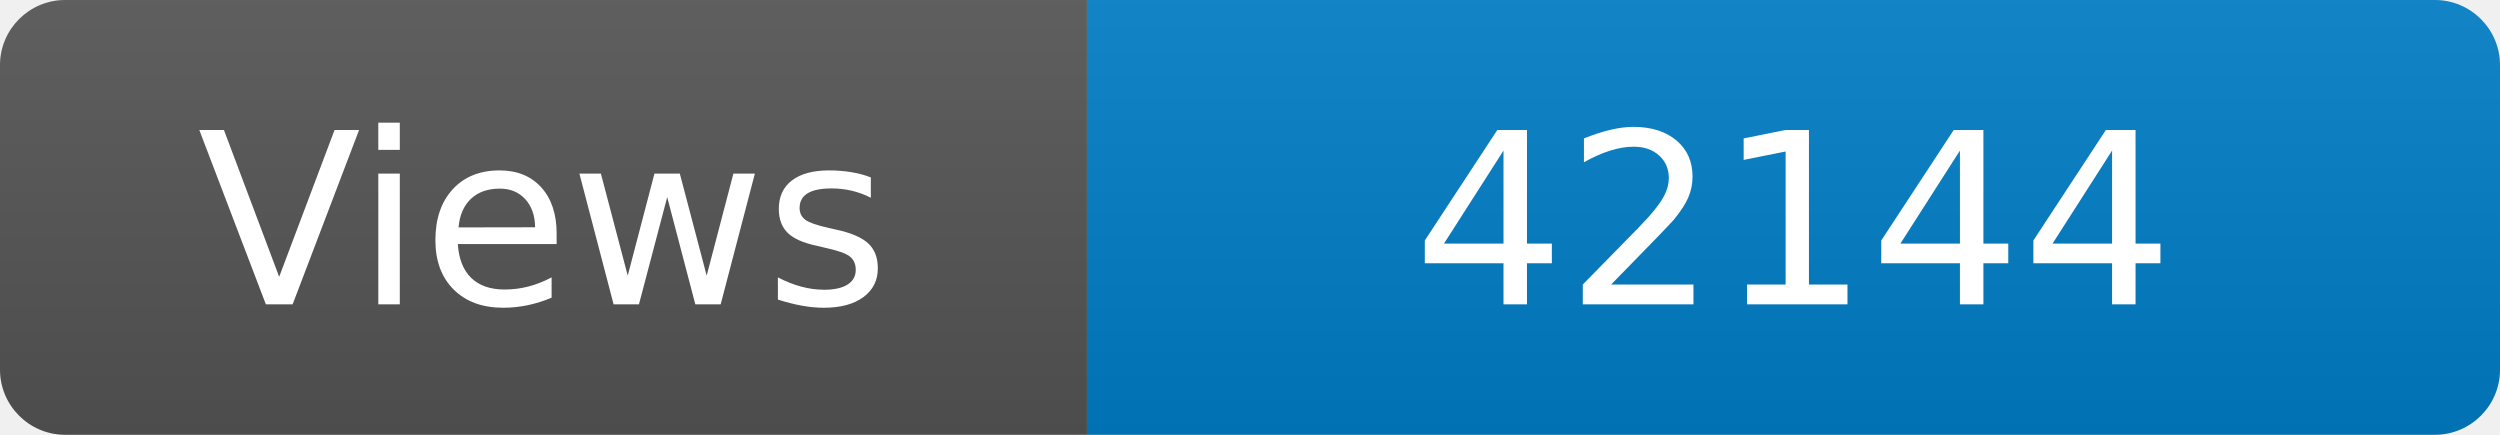
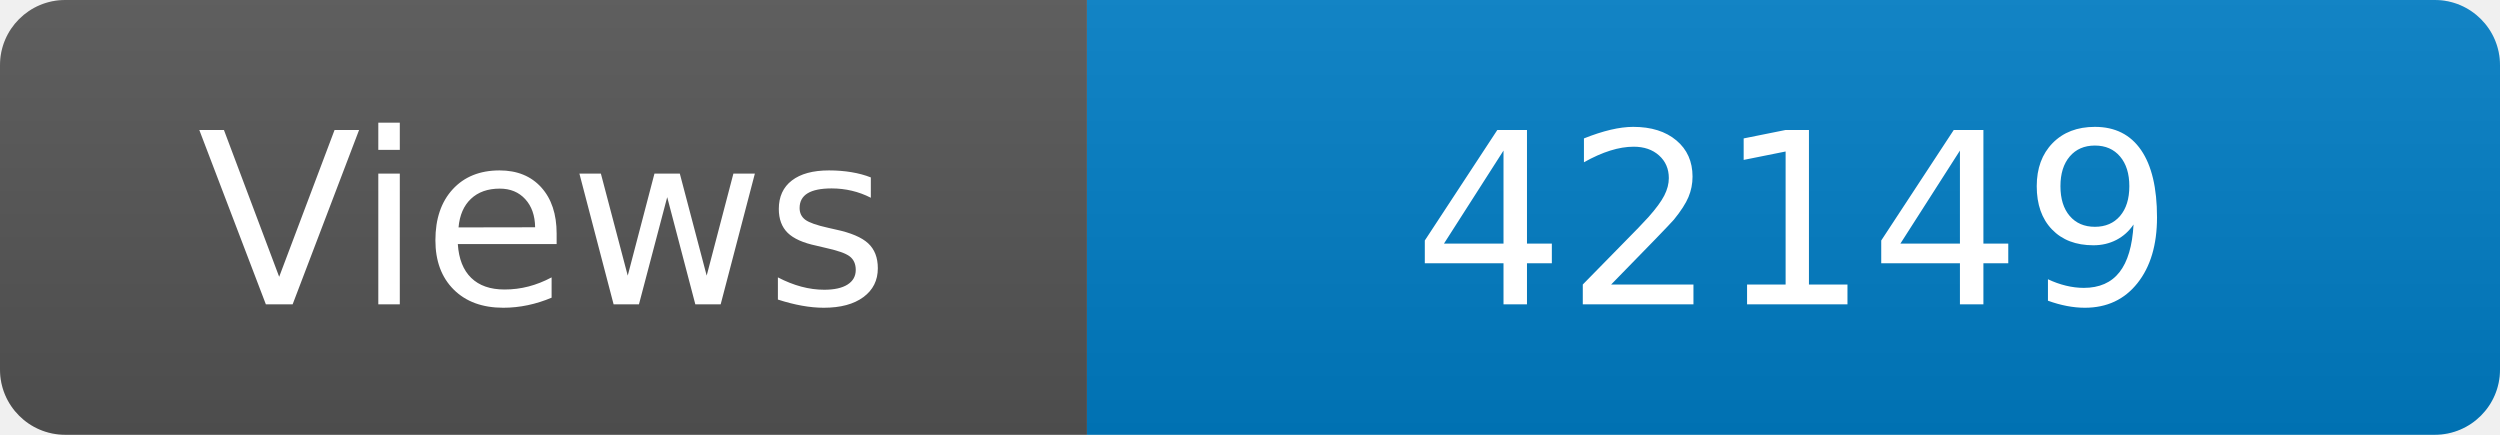
<svg xmlns="http://www.w3.org/2000/svg" width="115" height="20" role="img" aria-label="Maintained?: yes">
  <linearGradient id="s" x2="0" y2="100%">
    <stop offset="0" stop-color="#bbb" stop-opacity=".1" />
    <stop offset="1" stop-opacity=".1" />
  </linearGradient>
  <clipPath id="r">
    <rect width="115" height="20" rx="3" fill="#fff" />
  </clipPath>
  <g clip-path="url(#r)">
    <rect width="50" height="20" fill="#555" />
    <rect x="50" width="160" height="20" fill="#007ec6" />
    <rect width="115" height="20" fill="url(#s)" />
  </g>
  <g fill="#fff" text-anchor="middle" font-family="Verdana,Geneva,DejaVu Sans,sans-serif" font-size="110">
    <text x="250" y="140" transform="scale(.1)" fill="#fff">Views</text>
-     <text x="825" y="140" transform="scale(.1)" fill="#fff">42144</text>
+     <text x="825" y="140" transform="scale(.1)" fill="#fff">42149</text>
  </g>
</svg>
